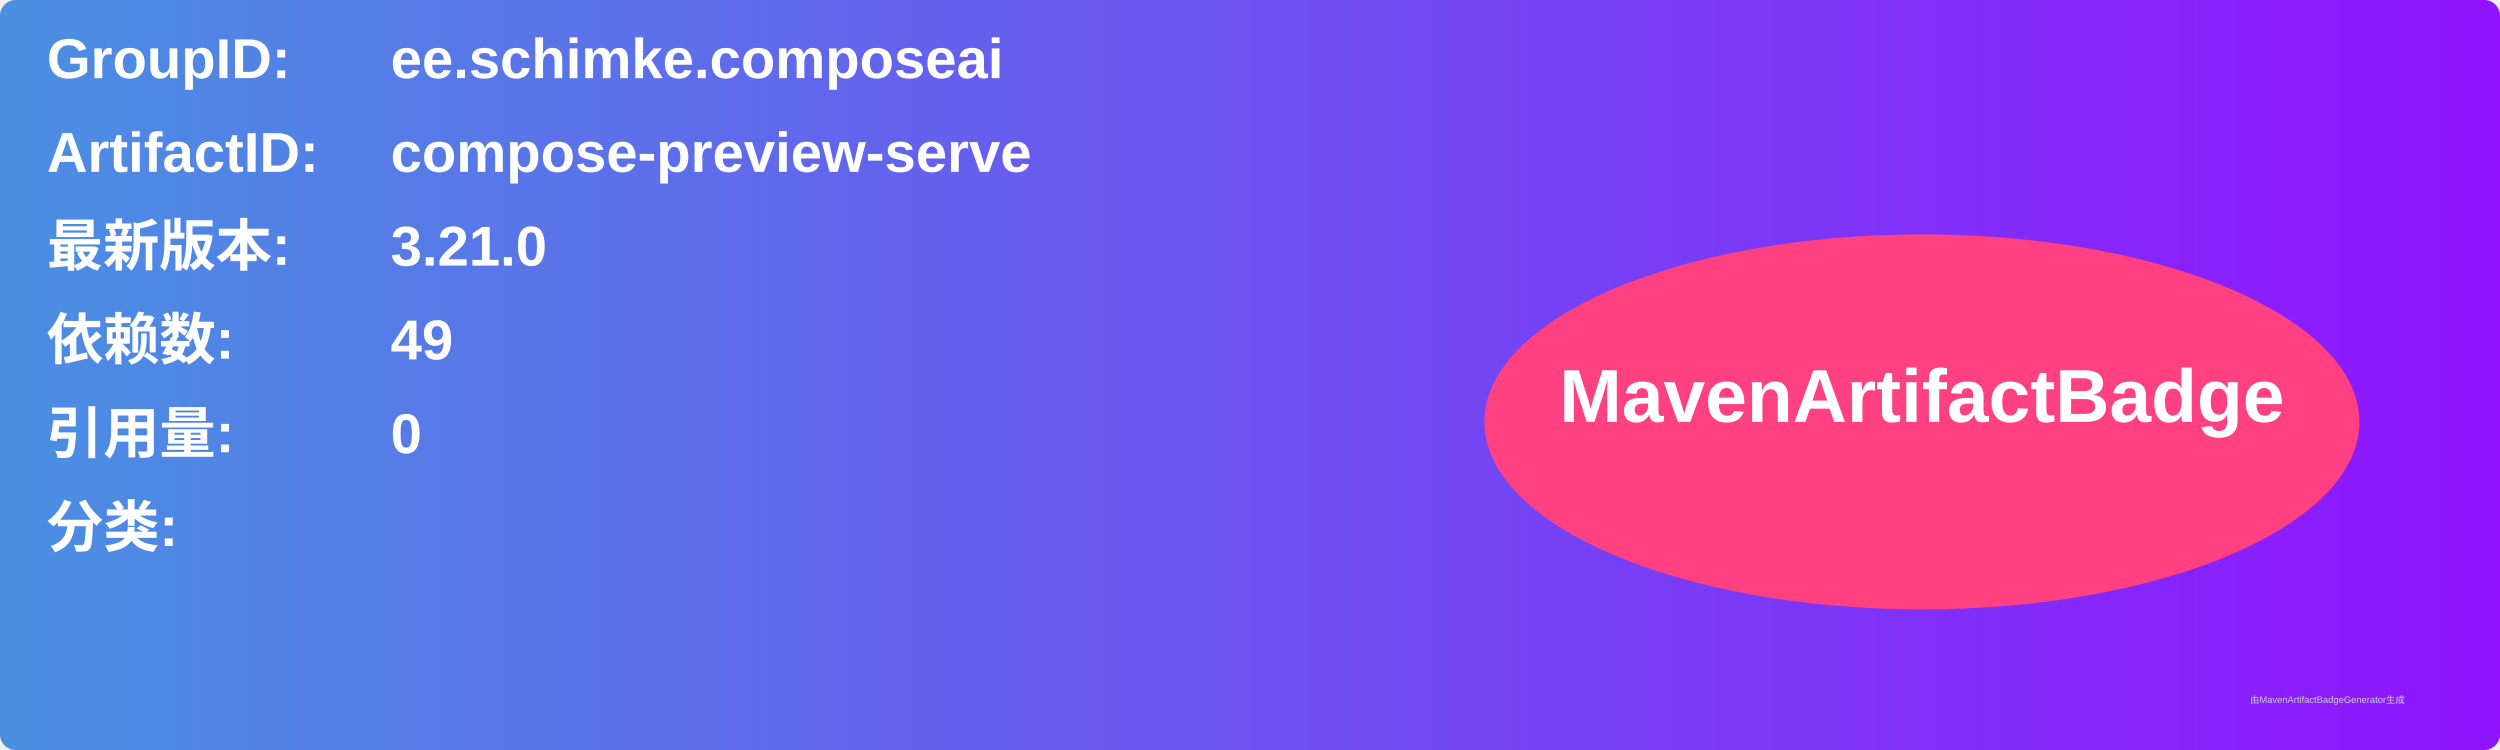
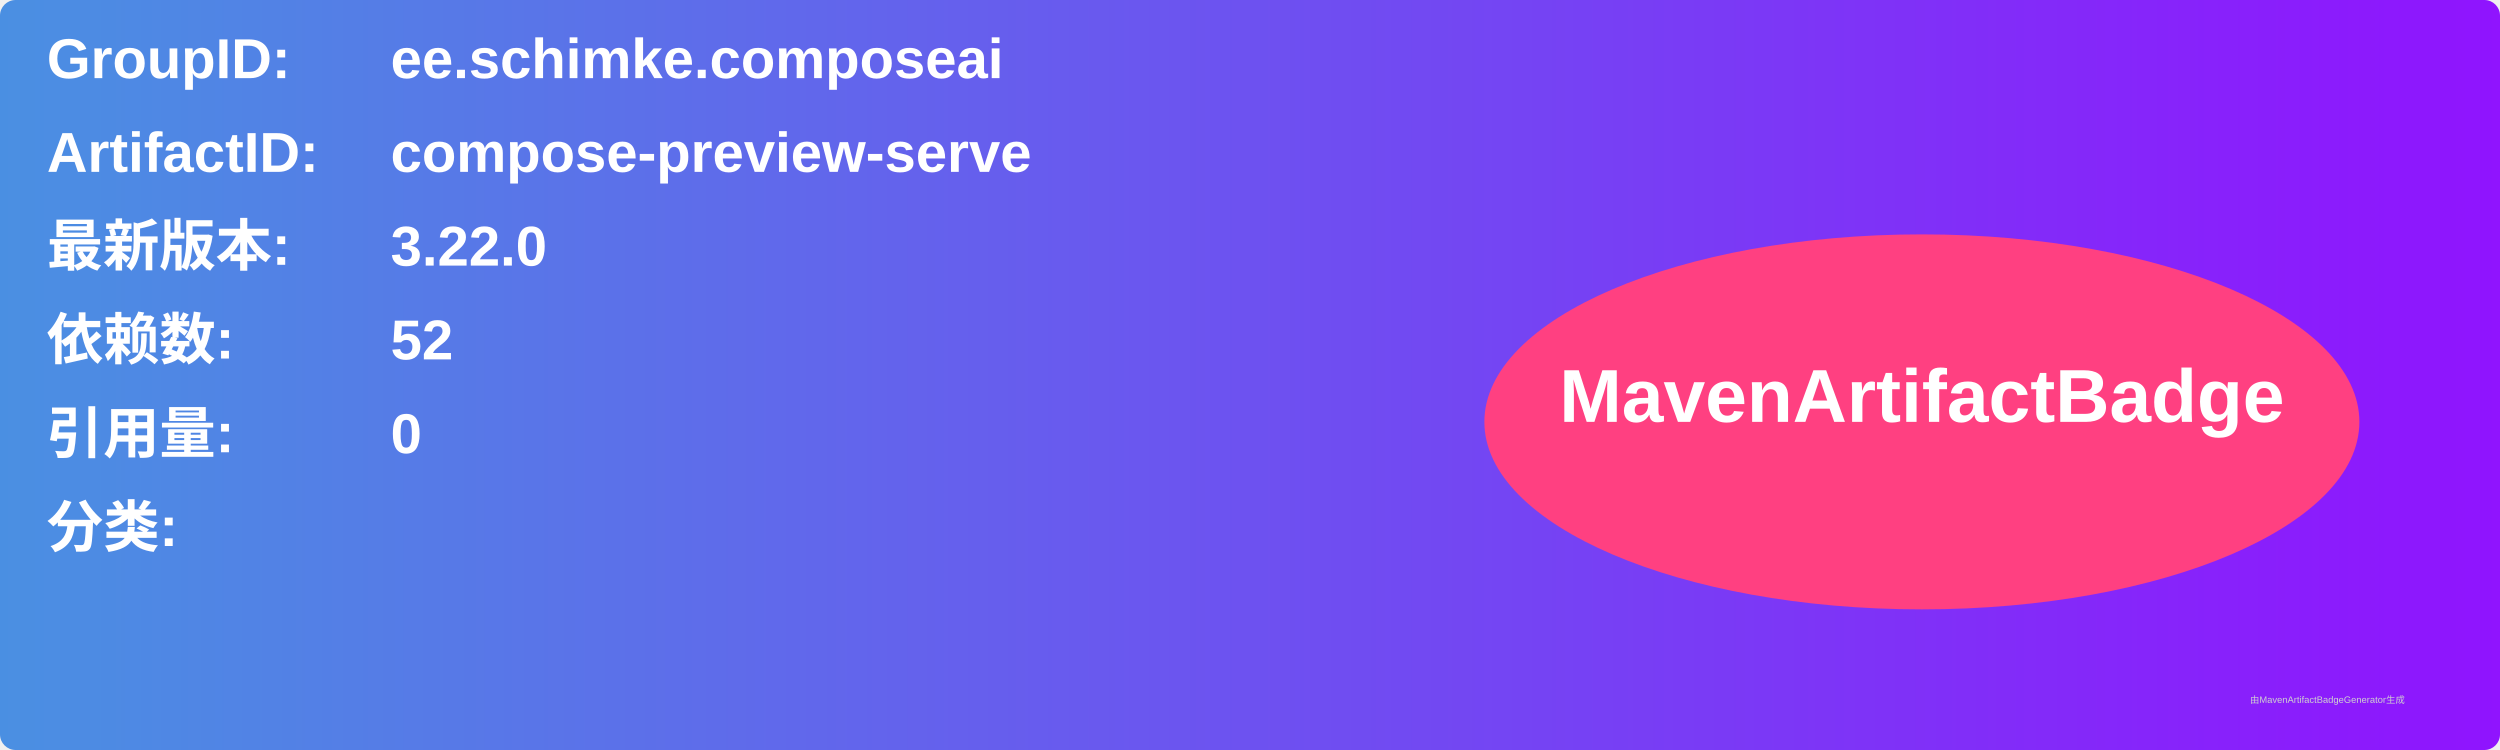
<svg xmlns="http://www.w3.org/2000/svg" width="800" height="240" viewBox="0 0 800 240">
  <linearGradient id="grad" x1="0%" y1="0%" x2="100%" y2="0%">
    <stop offset="0%" stop-color="#4a90e2" />
    <stop offset="100%" stop-color="#9013fe" />
  </linearGradient>
  <rect width="100%" height="100%" rx="5" ry="5" fill="url(#grad)" />
  <g transform="translate(15, 15)">
    <text x="0" y="10" font-family="Arial" font-size="18" fill="white" font-weight="bold" width="260">GroupID:</text>
    <text x="110" y="10" font-family="Arial" font-size="18" fill="white" font-weight="bold" width="460">ee.schimke.composeai</text>
    <text x="0" y="40" font-family="Arial" font-size="18" fill="white" font-weight="bold" width="260">ArtifactID:</text>
    <text x="110" y="40" font-family="Arial" font-size="18" fill="white" font-weight="bold" width="460">compose-preview-serve</text>
    <text x="0" y="70" font-family="Arial" font-size="18" fill="white" font-weight="bold">最新版本:</text>
    <text x="110" y="70" font-family="Arial" font-size="18" fill="white" font-weight="bold">
-       <tspan font-weight="bold">3.21.0</tspan>
+       <tspan font-weight="bold">3.22.0</tspan>
    </text>
    <text x="0" y="100" font-family="Arial" font-size="18" fill="white" font-weight="bold">依赖数: </text>
    <text x="110" y="100" font-family="Arial" font-size="18" fill="white">
-       <tspan font-weight="bold">49</tspan>
+       <tspan font-weight="bold">52</tspan>
    </text>
    <text x="0" y="130" font-family="Arial" font-size="18" fill="white" font-weight="bold">引用量: </text>
    <text x="110" y="130" font-family="Arial" font-size="18" fill="white">
      <tspan font-weight="bold">0</tspan>
    </text>
    <text x="0" y="160" font-family="Arial" font-size="18" fill="white" font-weight="bold">分类:</text>
    <text x="10" y="190" font-family="Arial" font-size="10" fill="white">
      <tspan font-weight="bold" />
    </text>
    <ellipse cx="600" cy="120" rx="140" ry="60" fill="#ff4081" />
    <text x="600" y="120" text-anchor="middle" font-family="Arial" font-size="24" fill="white" font-weight="bold">MavenArtifactBadge</text>
  </g>
  <text x="720" y="225" font-family="Arial" font-size="3" fill="#d0d0d0">由MavenArtifactBadgeGenerator生成</text>
</svg>
